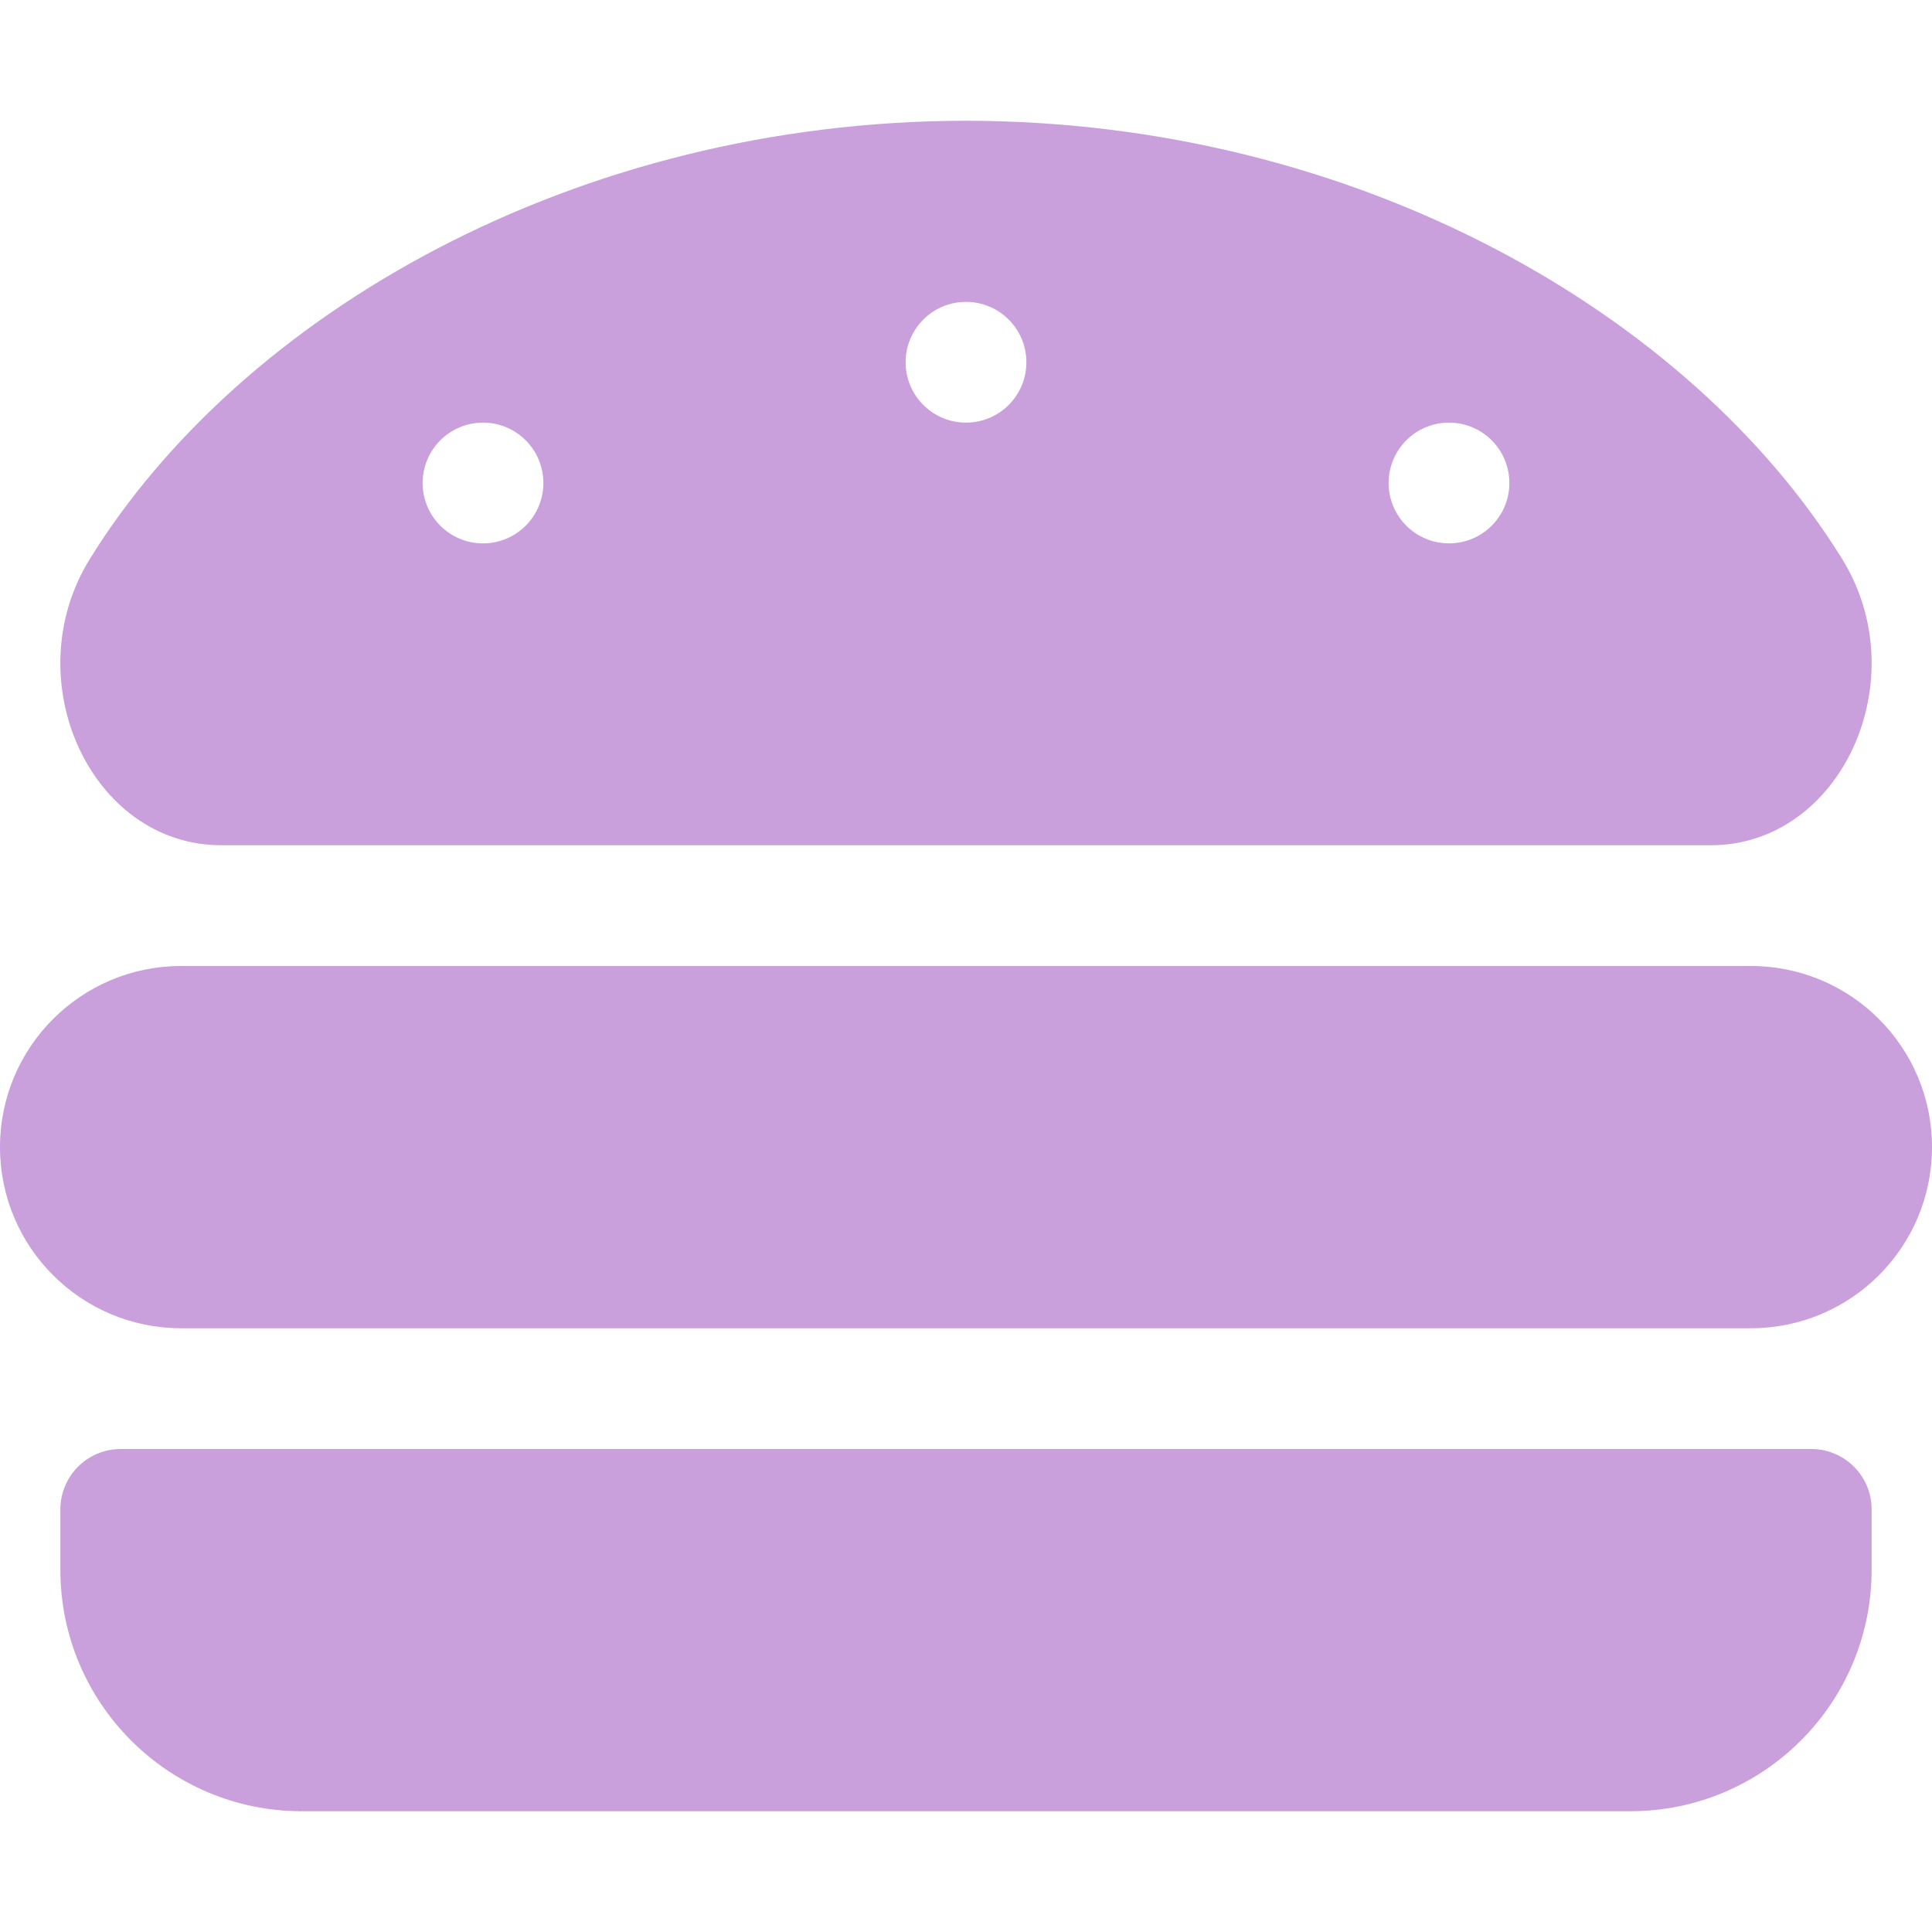
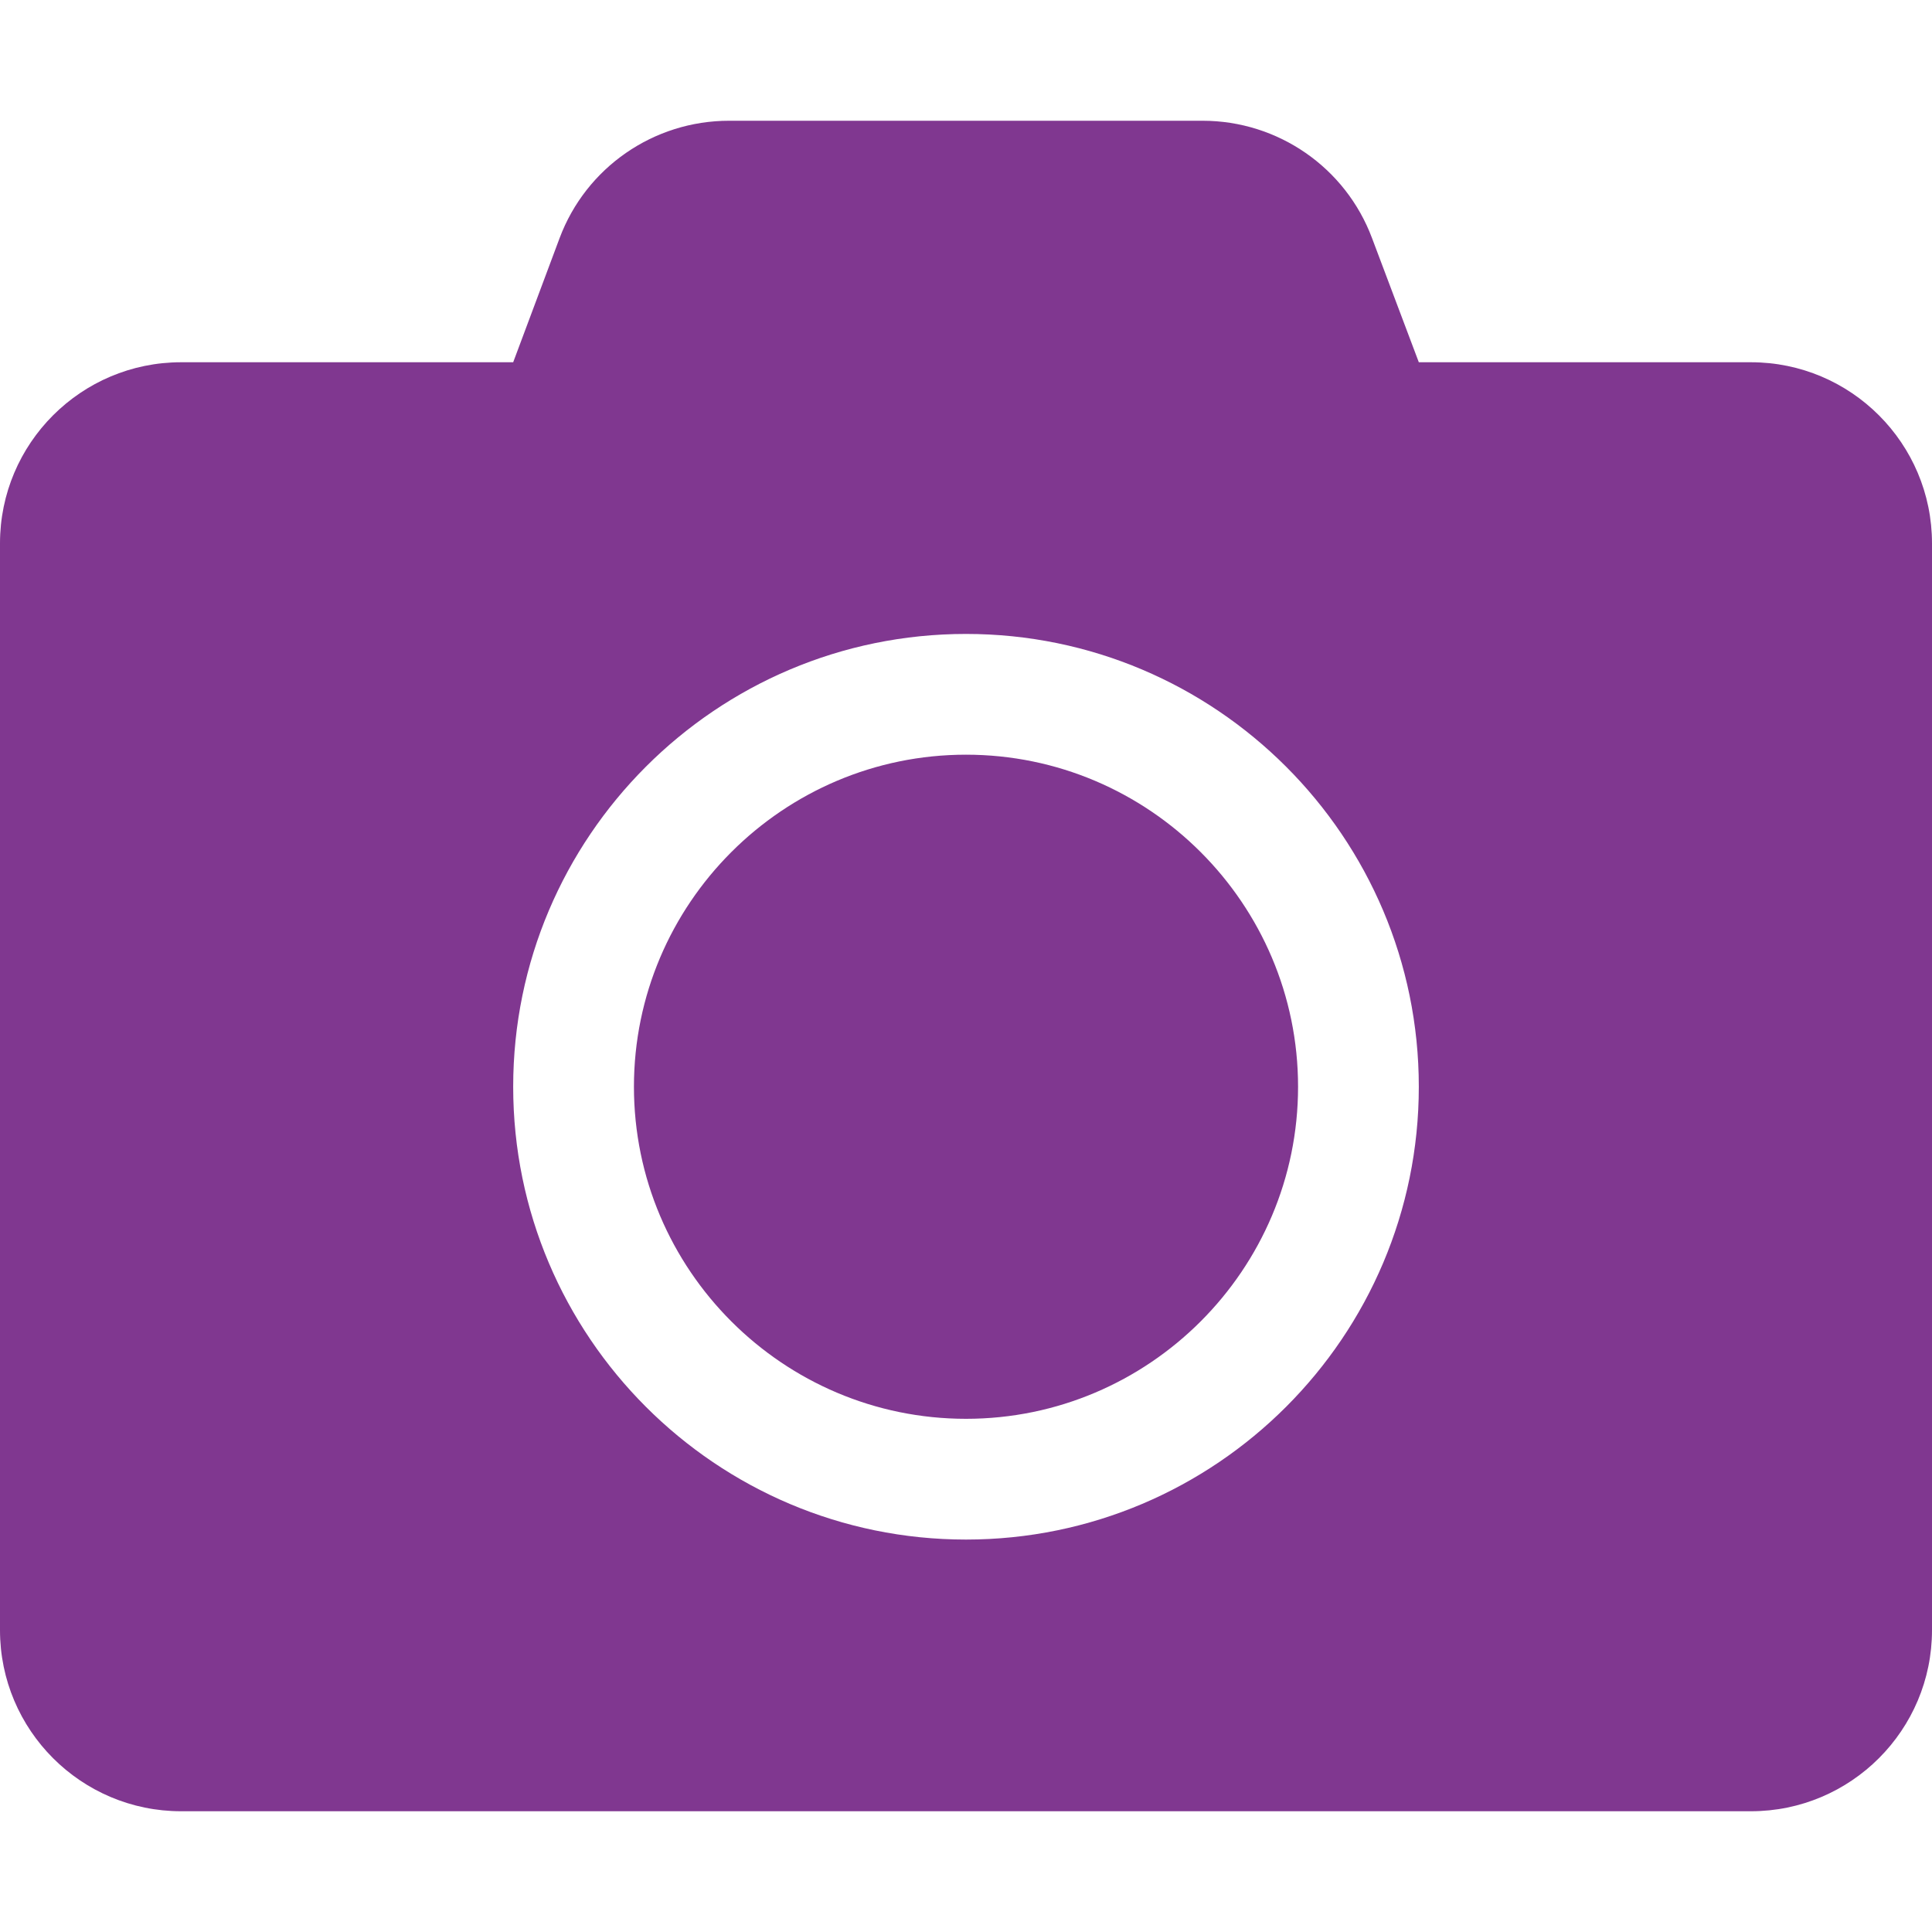
- <svg xmlns="http://www.w3.org/2000/svg" style="fill:#C9A0DC;" viewBox="0 0 512 512">
-   <path d="M464 256H48a48 48 0 0 0 0 96h416a48 48 0 0 0 0-96zm16 128H32a16 16 0 0 0-16 16v16a64 64 0 0 0 64 64h352a64 64 0 0 0 64-64v-16a16 16 0 0 0-16-16zM58.64 224h394.72c34.57 0 54.62-43.9 34.82-75.88C448 83.2 359.55 32.1 256 32c-103.54.1-192 51.2-232.18 116.11C4 180.09 24.07 224 58.64 224zM384 112a16 16 0 1 1-16 16 16 16 0 0 1 16-16zM256 80a16 16 0 1 1-16 16 16 16 0 0 1 16-16zm-128 32a16 16 0 1 1-16 16 16 16 0 0 1 16-16z" />
+ <svg xmlns="http://www.w3.org/2000/svg" style="fill:#803790;" viewBox="0 0 512 512">
+   <path d="M512 144v288c0 26.5-21.5 48-48 48H48c-26.5 0-48-21.5-48-48V144c0-26.5 21.5-48 48-48h88l12.3-32.9c7-18.7 24.9-31.1 44.9-31.1h125.5c20 0 37.9 12.4 44.9 31.1L376 96h88c26.5 0 48 21.5 48 48zM376 288c0-66.2-53.8-120-120-120s-120 53.8-120 120 53.8 120 120 120 120-53.8 120-120zm-32 0c0 48.5-39.5 88-88 88s-88-39.5-88-88 39.5-88 88-88 88 39.5 88 88z" />
</svg>
